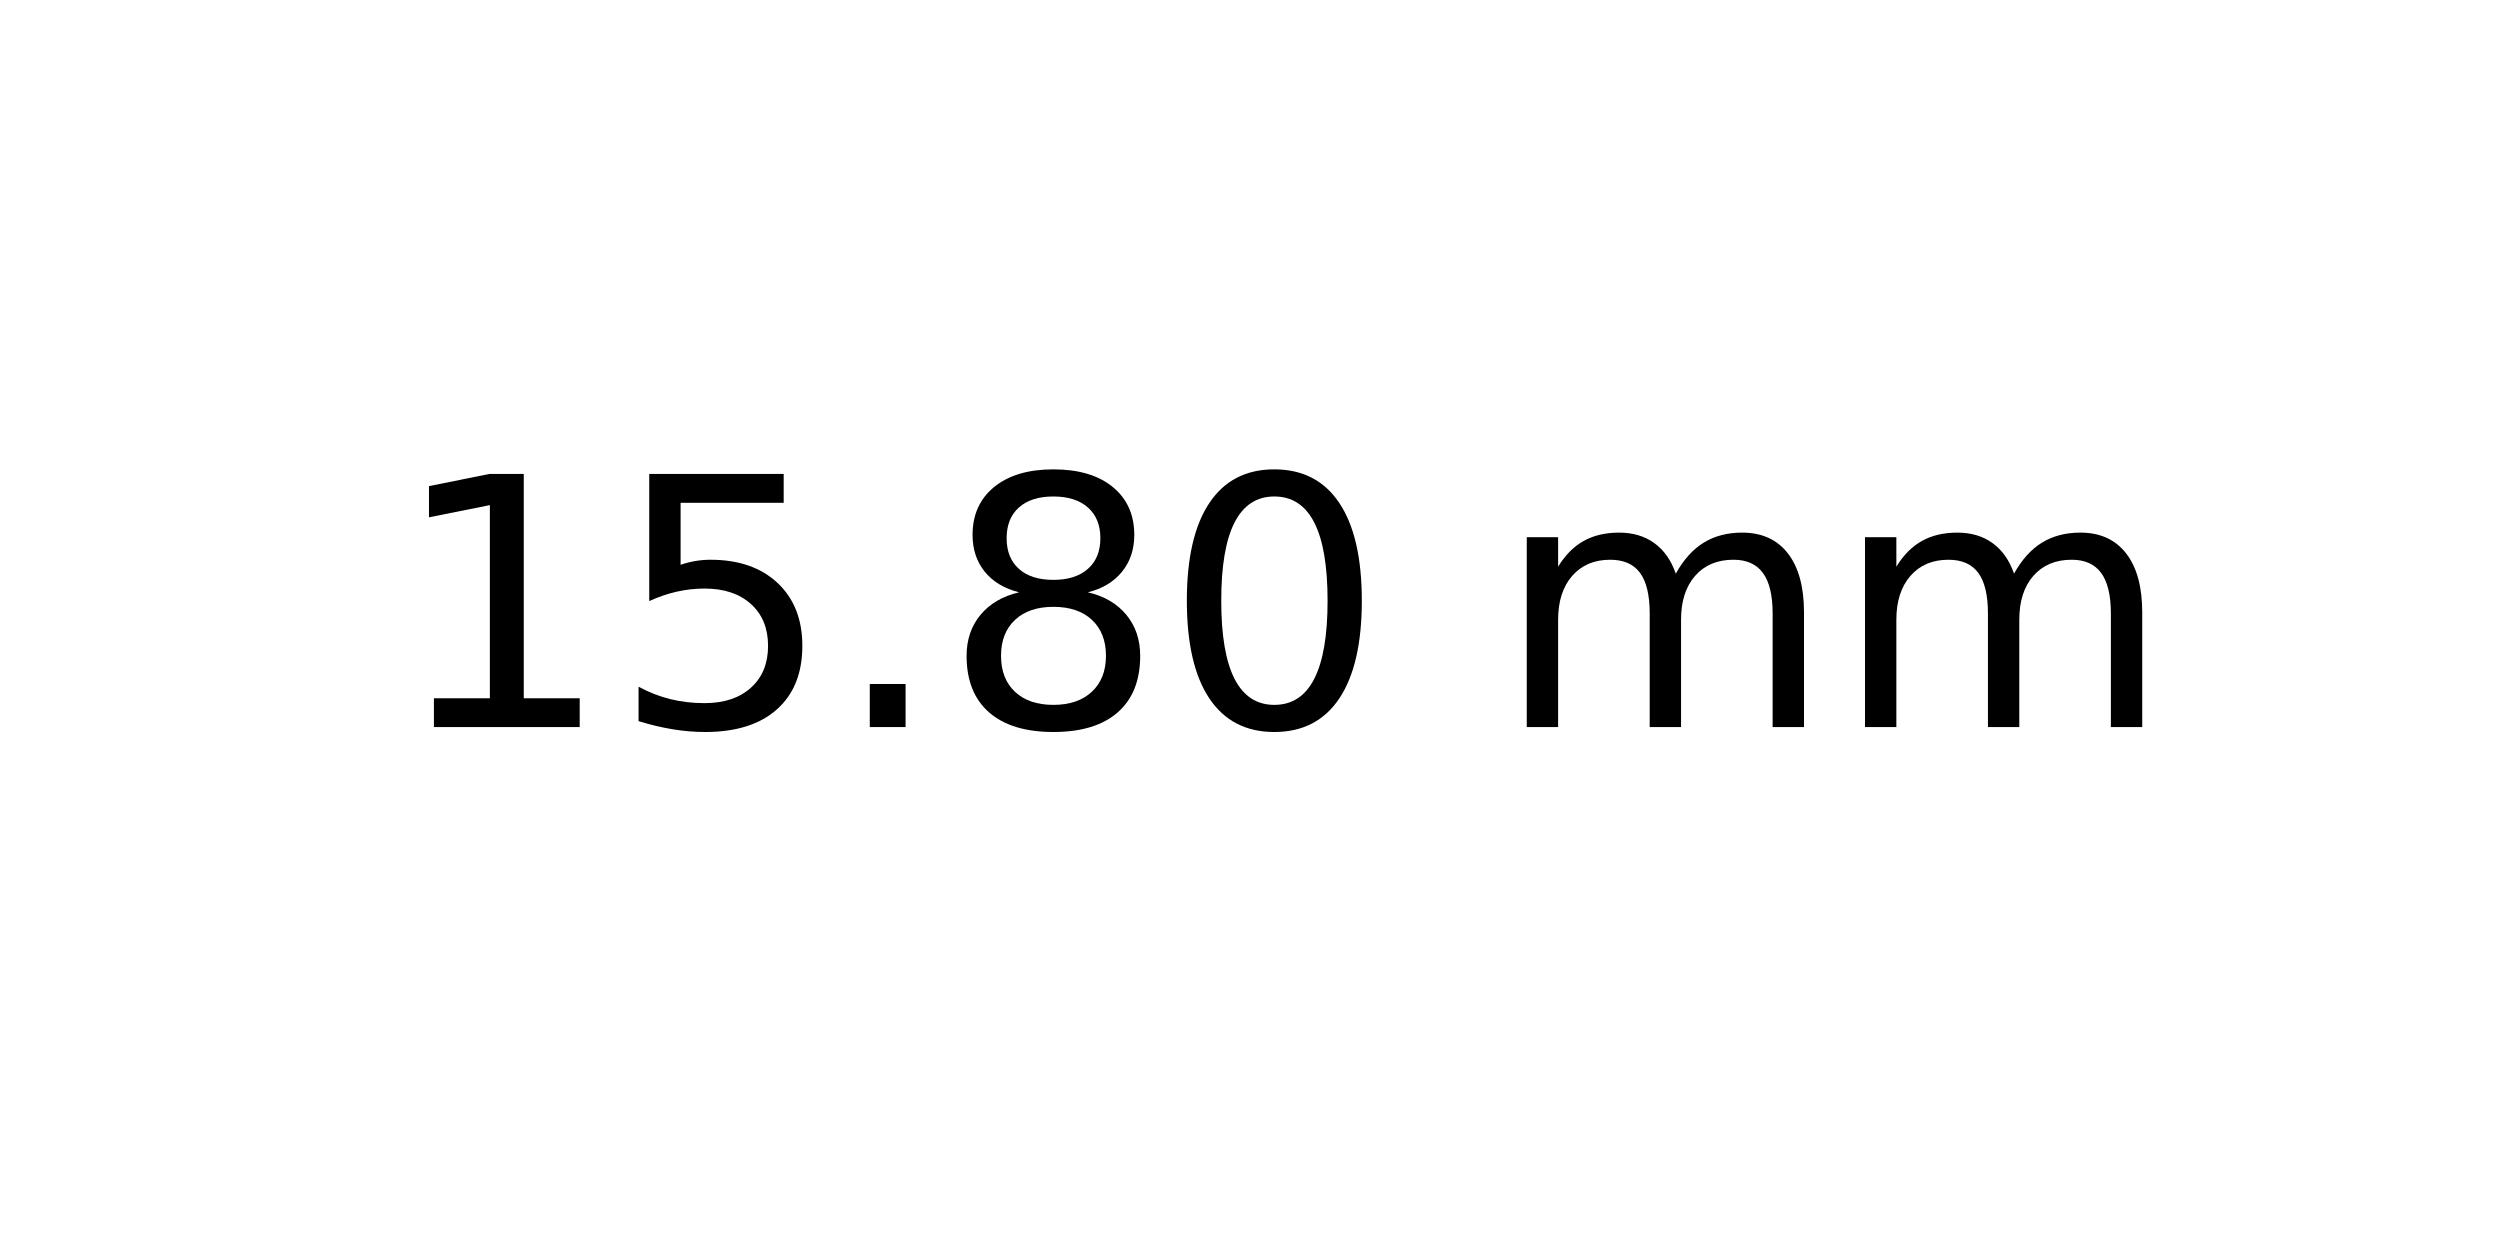
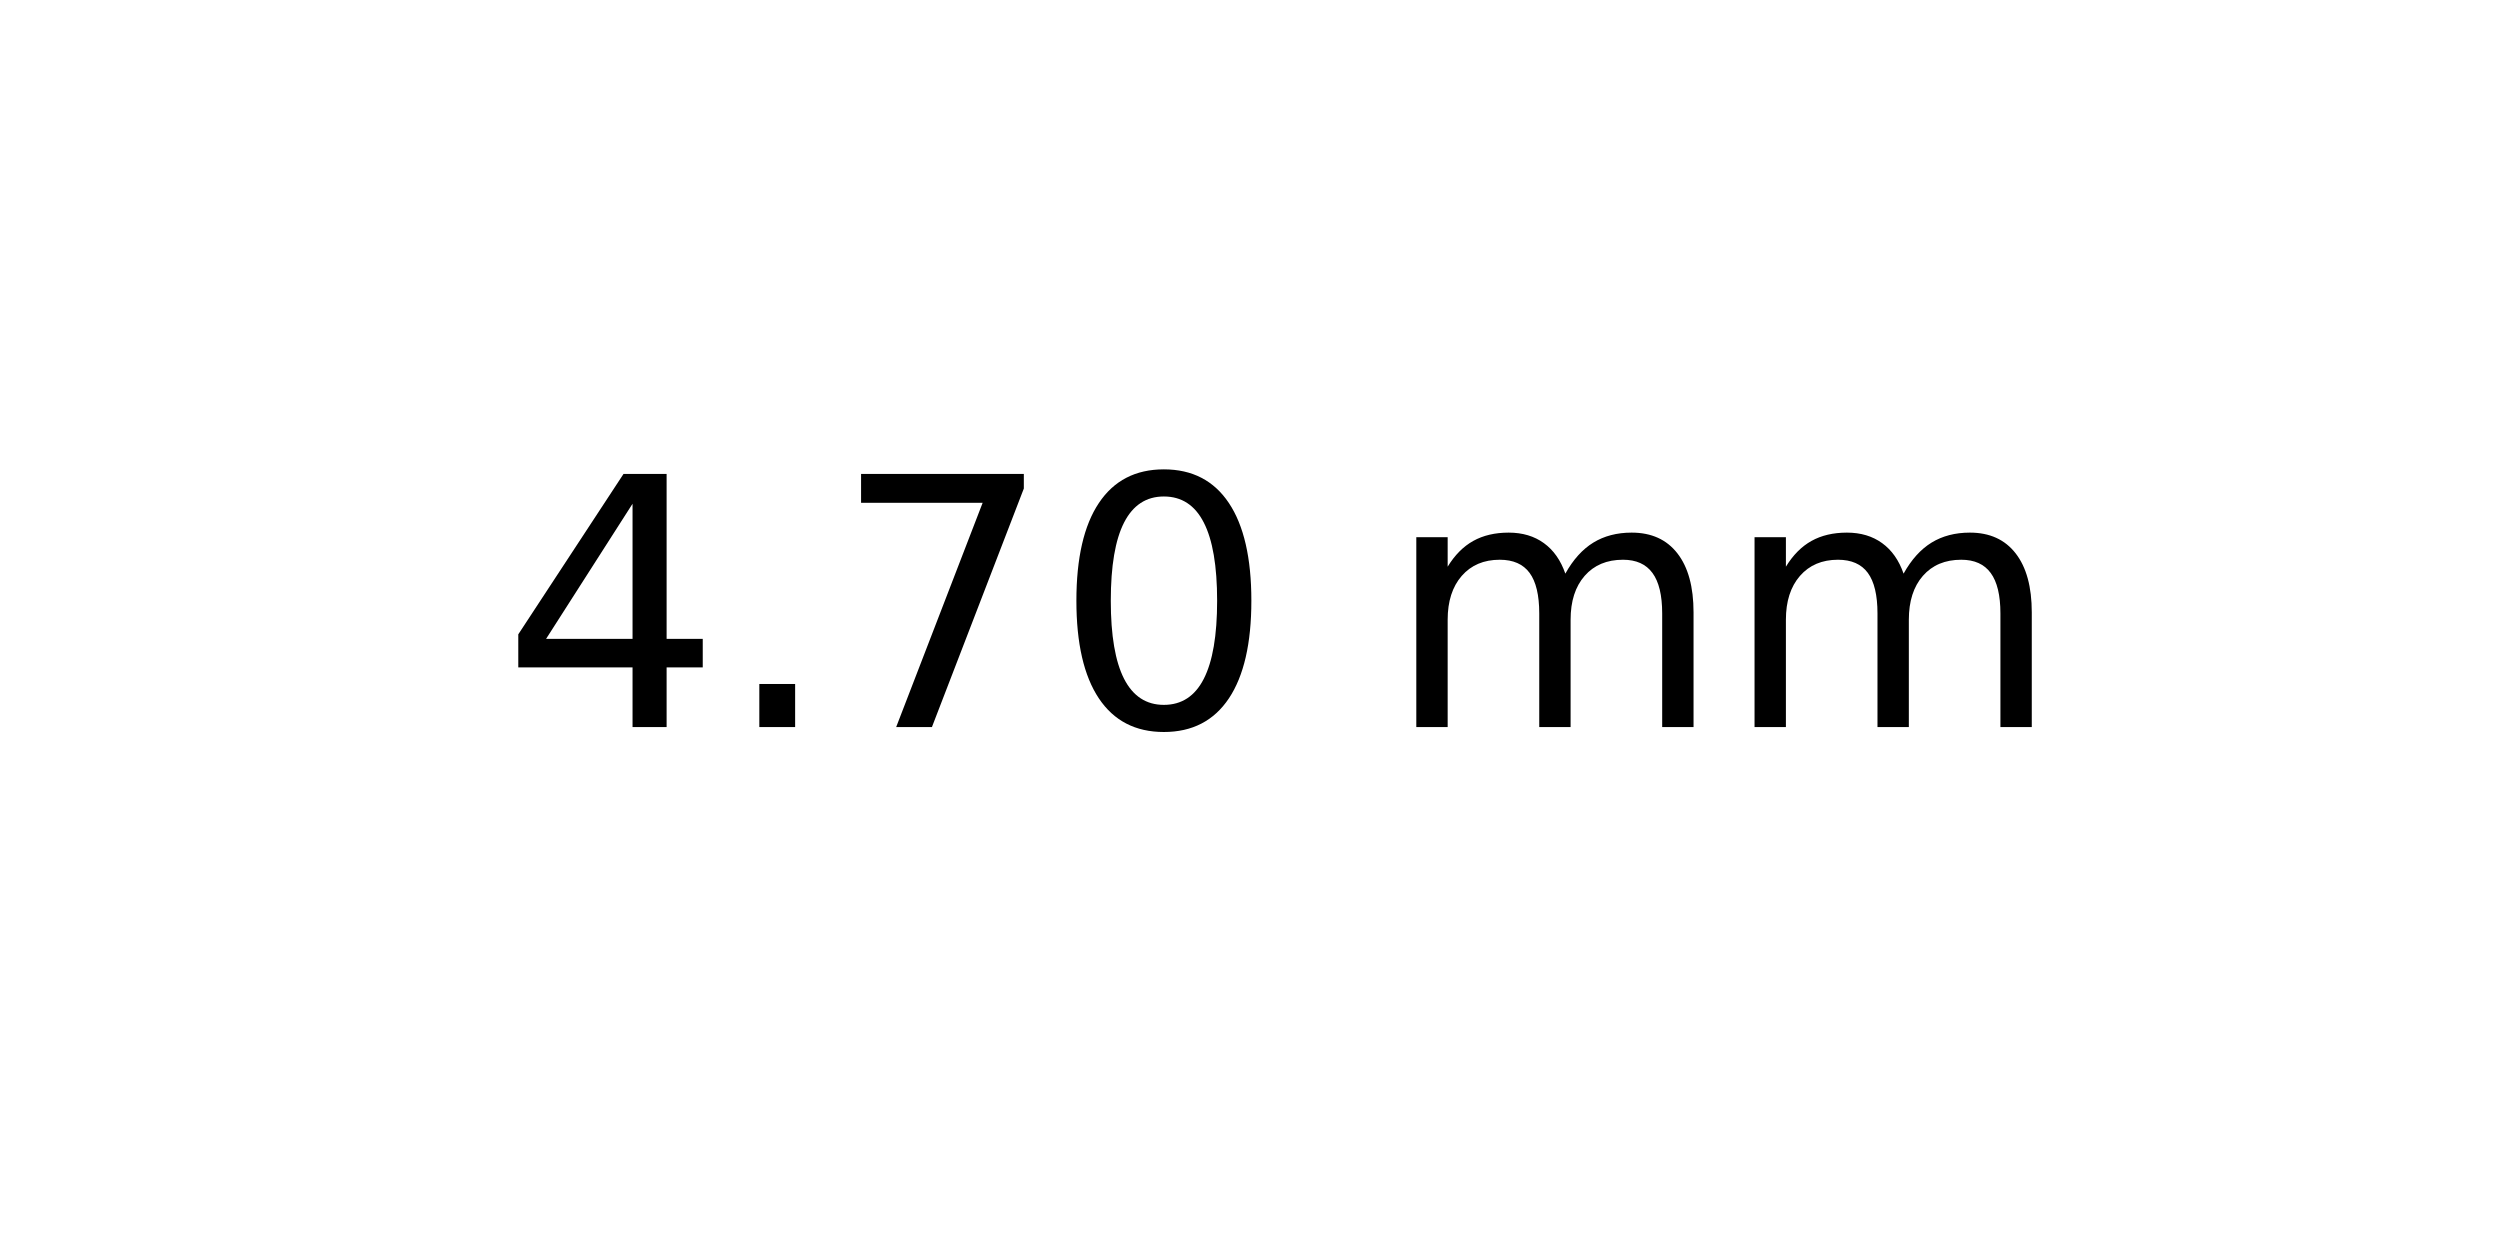
<svg xmlns="http://www.w3.org/2000/svg" xmlns:xlink="http://www.w3.org/1999/xlink" width="72pt" height="36pt" viewBox="0 0 72 36" version="1.1">
  <defs>
    <style type="text/css">*{stroke-linejoin: round; stroke-linecap: butt}</style>
  </defs>
  <g id="figure_1">
    <g id="axes_1">
      <g id="text_1">
-         <g transform="translate(11.25625 20.93937) scale(0.1 -0.1)">
+         <g transform="translate(14.4375 20.93937) scale(0.1 -0.1)">
          <defs>
-             <path id="DejaVuSans-31" d="M 794 531  L 1825 531  L 1825 4091  L 703 3866  L 703 4441  L 1819 4666  L 2450 4666  L 2450 531  L 3481 531  L 3481 0  L 794 0  L 794 531  z " transform="scale(0.015625)" />
-             <path id="DejaVuSans-35" d="M 691 4666  L 3169 4666  L 3169 4134  L 1269 4134  L 1269 2991  Q 1406 3038 1543 3061  Q 1681 3084 1819 3084  Q 2600 3084 3056 2656  Q 3513 2228 3513 1497  Q 3513 744 3044 326  Q 2575 -91 1722 -91  Q 1428 -91 1123 -41  Q 819 9 494 109  L 494 744  Q 775 591 1075 516  Q 1375 441 1709 441  Q 2250 441 2565 725  Q 2881 1009 2881 1497  Q 2881 1984 2565 2268  Q 2250 2553 1709 2553  Q 1456 2553 1204 2497  Q 953 2441 691 2322  L 691 4666  z " transform="scale(0.015625)" />
+             <path id="DejaVuSans-34" d="M 2419 4116  L 825 1625  L 2419 1625  L 2419 4116  z M 2253 4666  L 3047 4666  L 3047 1625  L 3713 1625  L 3713 1100  L 3047 1100  L 3047 0  L 2419 0  L 2419 1100  L 313 1100  L 313 1709  L 2253 4666  z " transform="scale(0.015625)" />
            <path id="DejaVuSans-2e" d="M 684 794  L 1344 794  L 1344 0  L 684 0  L 684 794  z " transform="scale(0.015625)" />
-             <path id="DejaVuSans-38" d="M 2034 2216  Q 1584 2216 1326 1975  Q 1069 1734 1069 1313  Q 1069 891 1326 650  Q 1584 409 2034 409  Q 2484 409 2743 651  Q 3003 894 3003 1313  Q 3003 1734 2745 1975  Q 2488 2216 2034 2216  z M 1403 2484  Q 997 2584 770 2862  Q 544 3141 544 3541  Q 544 4100 942 4425  Q 1341 4750 2034 4750  Q 2731 4750 3128 4425  Q 3525 4100 3525 3541  Q 3525 3141 3298 2862  Q 3072 2584 2669 2484  Q 3125 2378 3379 2068  Q 3634 1759 3634 1313  Q 3634 634 3220 271  Q 2806 -91 2034 -91  Q 1263 -91 848 271  Q 434 634 434 1313  Q 434 1759 690 2068  Q 947 2378 1403 2484  z M 1172 3481  Q 1172 3119 1398 2916  Q 1625 2713 2034 2713  Q 2441 2713 2670 2916  Q 2900 3119 2900 3481  Q 2900 3844 2670 4047  Q 2441 4250 2034 4250  Q 1625 4250 1398 4047  Q 1172 3844 1172 3481  z " transform="scale(0.015625)" />
+             <path id="DejaVuSans-37" d="M 525 4666  L 3525 4666  L 3525 4397  L 1831 0  L 1172 0  L 2766 4134  L 525 4134  L 525 4666  z " transform="scale(0.015625)" />
            <path id="DejaVuSans-30" d="M 2034 4250  Q 1547 4250 1301 3770  Q 1056 3291 1056 2328  Q 1056 1369 1301 889  Q 1547 409 2034 409  Q 2525 409 2770 889  Q 3016 1369 3016 2328  Q 3016 3291 2770 3770  Q 2525 4250 2034 4250  z M 2034 4750  Q 2819 4750 3233 4129  Q 3647 3509 3647 2328  Q 3647 1150 3233 529  Q 2819 -91 2034 -91  Q 1250 -91 836 529  Q 422 1150 422 2328  Q 422 3509 836 4129  Q 1250 4750 2034 4750  z " transform="scale(0.015625)" />
            <path id="DejaVuSans-20" transform="scale(0.015625)" />
            <path id="DejaVuSans-6d" d="M 3328 2828  Q 3544 3216 3844 3400  Q 4144 3584 4550 3584  Q 5097 3584 5394 3201  Q 5691 2819 5691 2113  L 5691 0  L 5113 0  L 5113 2094  Q 5113 2597 4934 2840  Q 4756 3084 4391 3084  Q 3944 3084 3684 2787  Q 3425 2491 3425 1978  L 3425 0  L 2847 0  L 2847 2094  Q 2847 2600 2669 2842  Q 2491 3084 2119 3084  Q 1678 3084 1418 2786  Q 1159 2488 1159 1978  L 1159 0  L 581 0  L 581 3500  L 1159 3500  L 1159 2956  Q 1356 3278 1631 3431  Q 1906 3584 2284 3584  Q 2666 3584 2933 3390  Q 3200 3197 3328 2828  z " transform="scale(0.015625)" />
          </defs>
-           <use xlink:href="#DejaVuSans-31" />
-           <use xlink:href="#DejaVuSans-35" x="63.623" />
-           <use xlink:href="#DejaVuSans-2e" x="127.246" />
-           <use xlink:href="#DejaVuSans-38" x="159.033" />
-           <use xlink:href="#DejaVuSans-30" x="222.656" />
-           <use xlink:href="#DejaVuSans-20" x="286.279" />
-           <use xlink:href="#DejaVuSans-6d" x="318.066" />
-           <use xlink:href="#DejaVuSans-6d" x="415.479" />
+           <use xlink:href="#DejaVuSans-34" />
+           <use xlink:href="#DejaVuSans-2e" x="63.623" />
+           <use xlink:href="#DejaVuSans-37" x="95.41" />
+           <use xlink:href="#DejaVuSans-30" x="159.033" />
+           <use xlink:href="#DejaVuSans-20" x="222.656" />
+           <use xlink:href="#DejaVuSans-6d" x="254.443" />
+           <use xlink:href="#DejaVuSans-6d" x="351.855" />
        </g>
      </g>
    </g>
  </g>
</svg>
